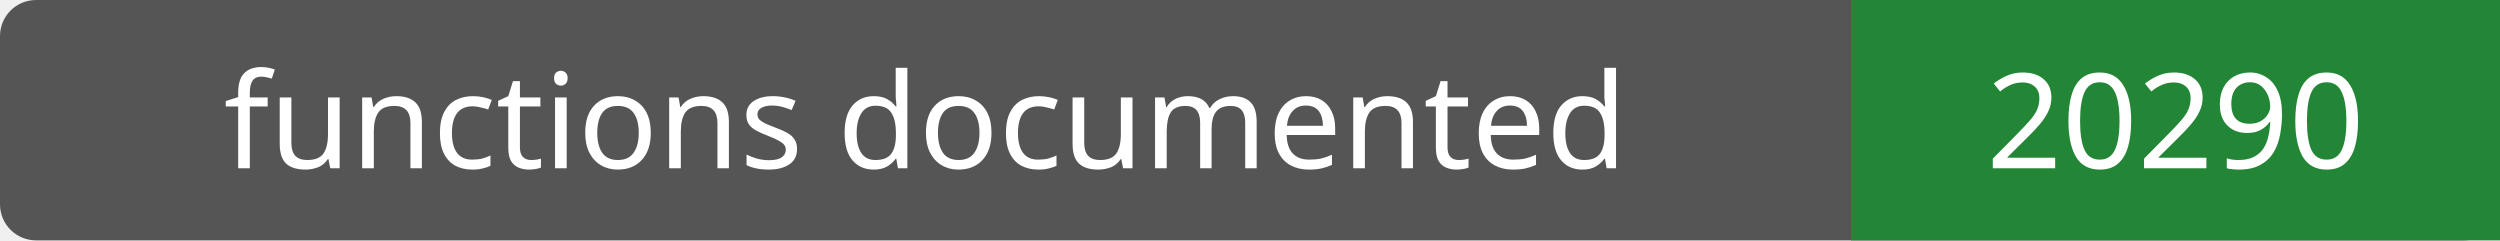
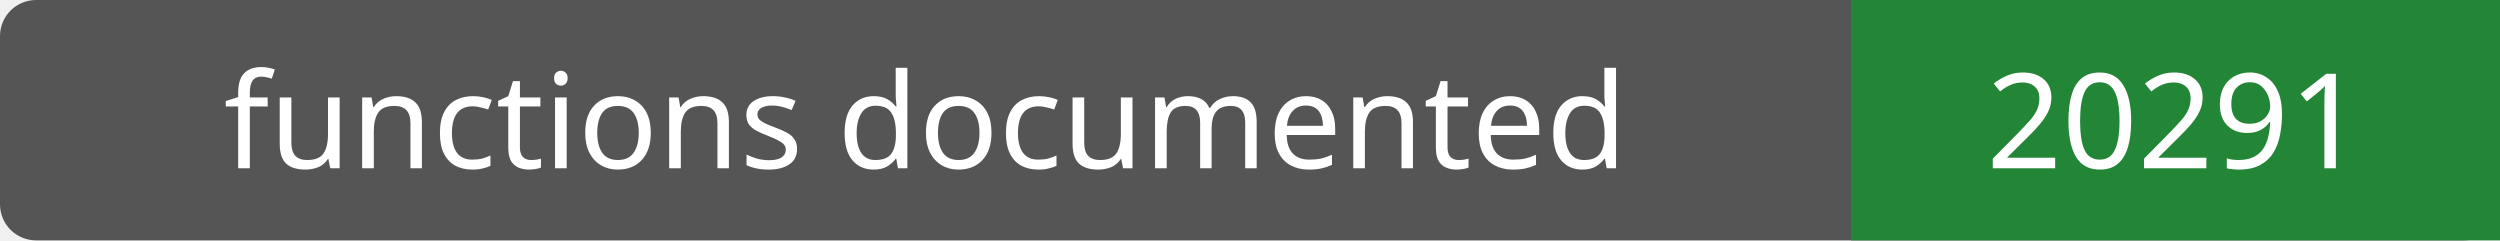
- <svg xmlns="http://www.w3.org/2000/svg" width="208" height="20" role="img" aria-label="functions documented: 20290">
+ <svg xmlns="http://www.w3.org/2000/svg" width="208" height="20" role="img" aria-label="functions documented: 20291">
  <rect width="208" height="20" rx="3" fill="#555" />
  <path fill="#238636" d="M154 0h54v20H154z" />
  <g fill="#fff" text-anchor="middle" font-family="Verdana,sans-serif" font-size="11">
    <text x="77.0" y="14">functions documented</text>
-     <text x="181.0" y="14">20290</text>
+     <text x="181.0" y="14">20291</text>
  </g>
</svg>
